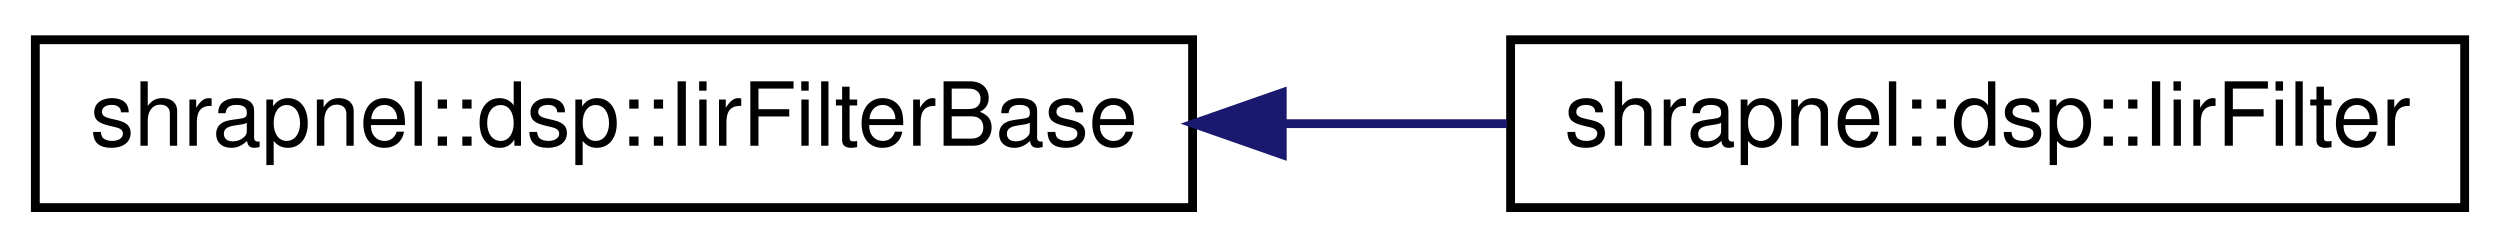
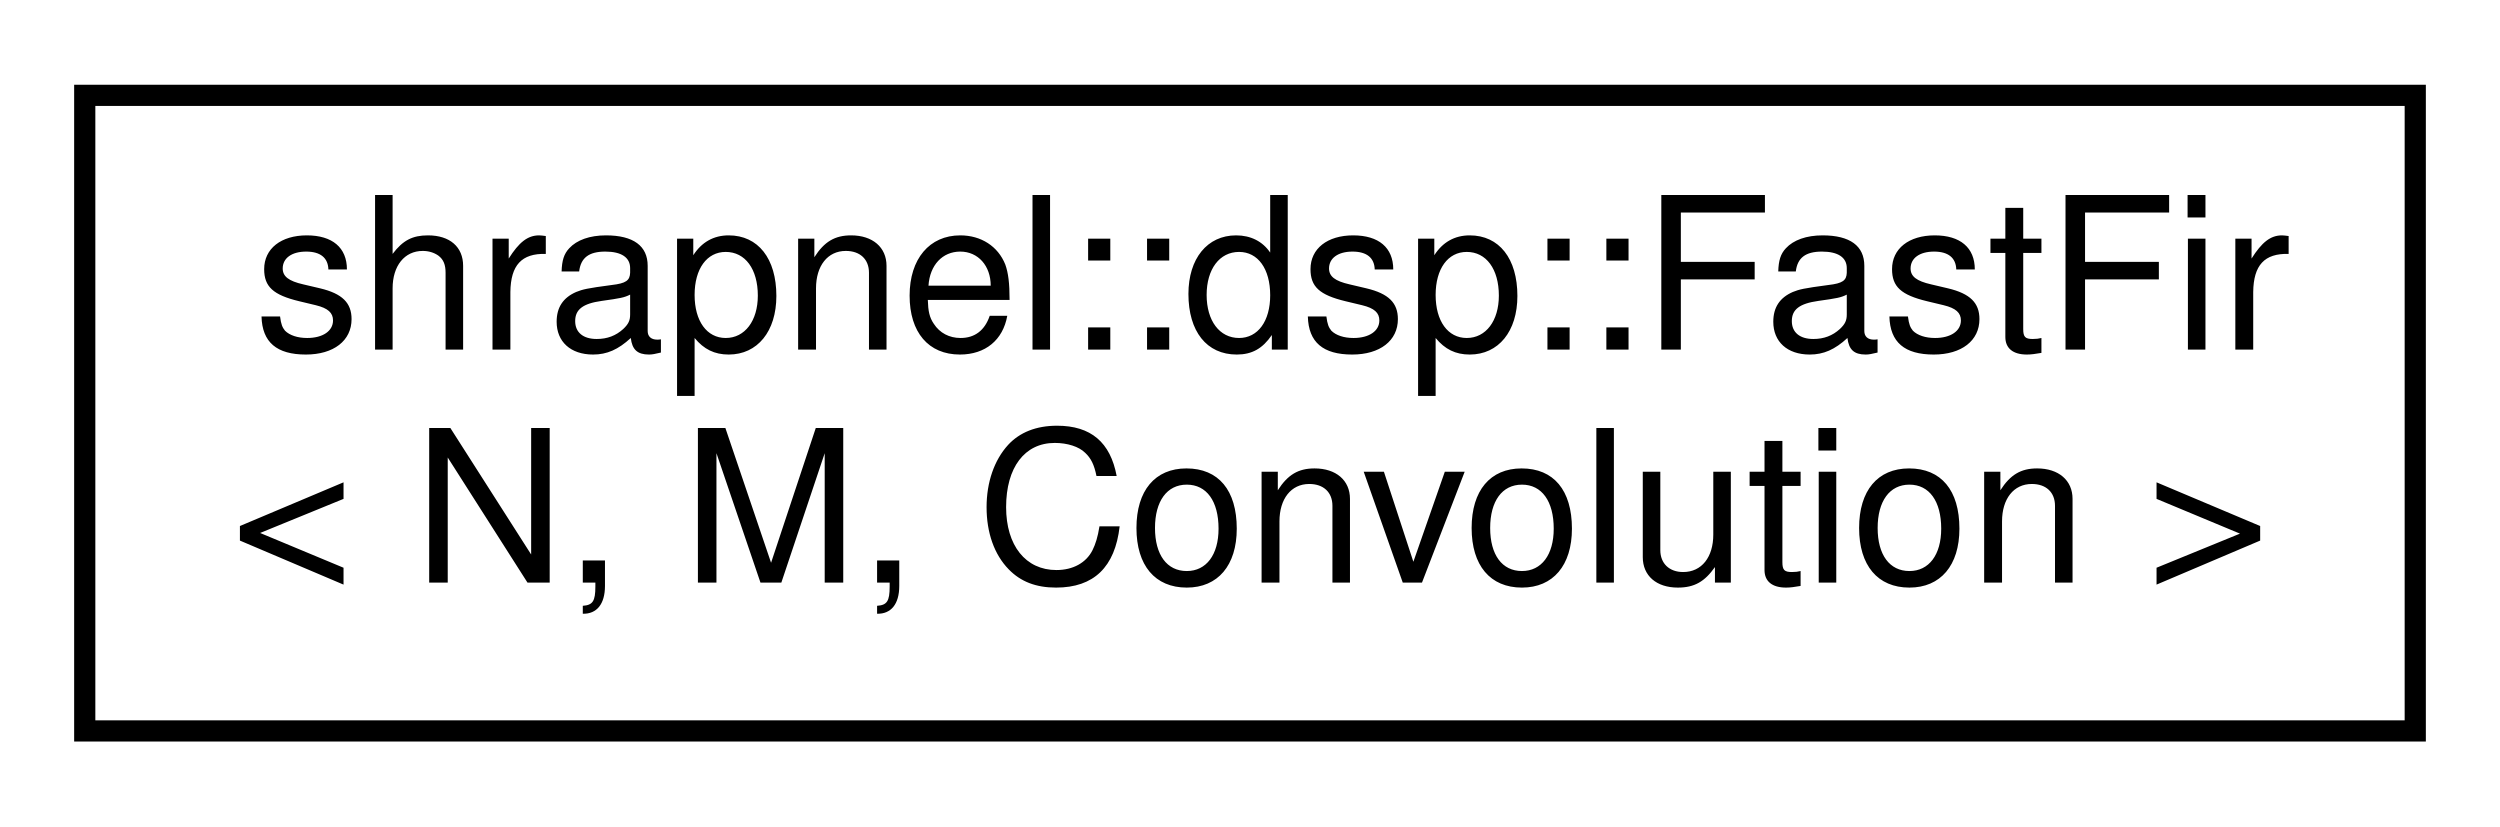
- <svg xmlns="http://www.w3.org/2000/svg" xmlns:xlink="http://www.w3.org/1999/xlink" width="283pt" height="28pt" viewBox="0.00 0.00 283.00 28.00">
-   <g id="graph0" class="graph" transform="scale(1 1) rotate(0) translate(4 24)">
+ <svg xmlns="http://www.w3.org/2000/svg" xmlns:xlink="http://www.w3.org/1999/xlink" width="118pt" height="39pt" viewBox="0.00 0.00 118.00 39.00">
+   <g id="graph0" class="graph" transform="scale(1 1) rotate(0) translate(4 35)">
    <g id="node1" class="node">
      <g id="a_node1">
-         <a xlink:href="classshrapnel_1_1dsp_1_1IirFilterBase.html" target="_top" xlink:title=" ">
-           <polygon fill="none" stroke="black" points="0,-0.5 0,-19.5 131,-19.5 131,-0.5 0,-0.5" />
-           <text text-anchor="middle" x="65.5" y="-7.5" font-family="Helvetica,sans-Serif" font-size="10.00">shrapnel::dsp::IirFilterBase</text>
+         <a xlink:href="classshrapnel_1_1dsp_1_1FastFir.html" target="_top" xlink:title=" ">
+           <polygon fill="none" stroke="black" points="0,-0.5 0,-30.5 110,-30.5 110,-0.5 0,-0.5" />
+           <text text-anchor="start" x="8" y="-18.5" font-family="Helvetica,sans-Serif" font-size="10.00">shrapnel::dsp::FastFir</text>
+           <text text-anchor="middle" x="55" y="-7.5" font-family="Helvetica,sans-Serif" font-size="10.00">&lt; N, M, Convolution &gt;</text>
        </a>
      </g>
    </g>
-     <g id="node2" class="node">
-       <g id="a_node2">
-         <a xlink:href="classshrapnel_1_1dsp_1_1IirFilter.html" target="_top" xlink:title=" ">
-           <polygon fill="none" stroke="black" points="167,-0.5 167,-19.5 275,-19.5 275,-0.5 167,-0.5" />
-           <text text-anchor="middle" x="221" y="-7.5" font-family="Helvetica,sans-Serif" font-size="10.00">shrapnel::dsp::IirFilter</text>
-         </a>
-       </g>
-     </g>
-     <g id="edge1" class="edge">
-       <path fill="none" stroke="midnightblue" d="M141.18,-10C149.75,-10 158.36,-10 166.57,-10" />
-       <polygon fill="midnightblue" stroke="midnightblue" points="141.15,-6.5 131.15,-10 141.15,-13.5 141.15,-6.5" />
-     </g>
  </g>
</svg>
